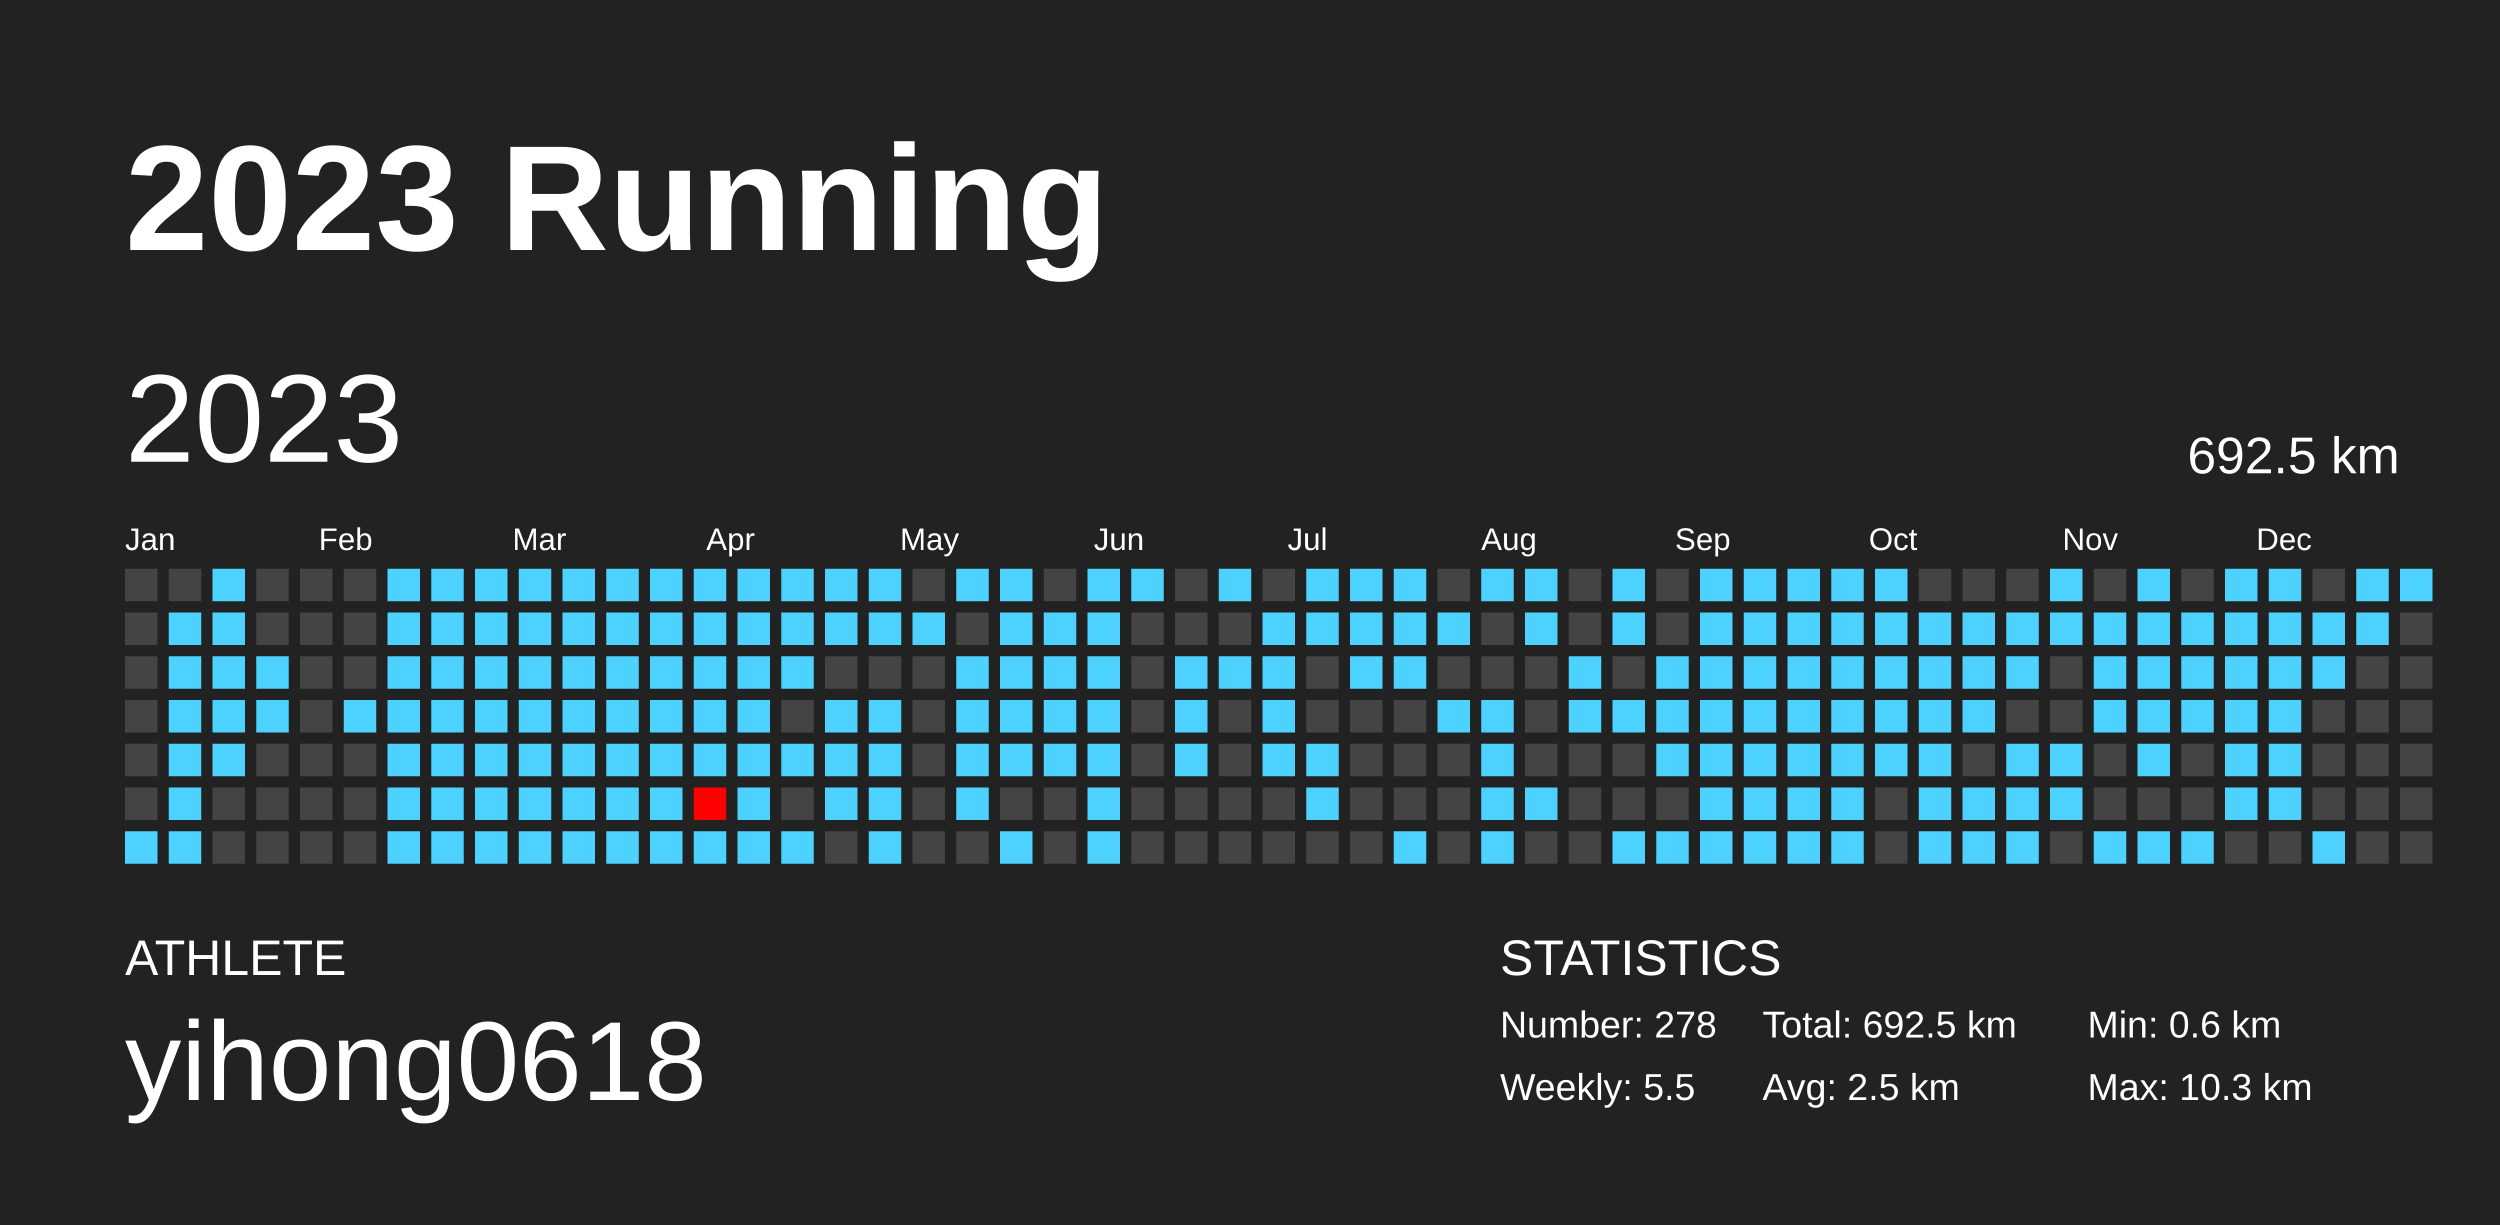
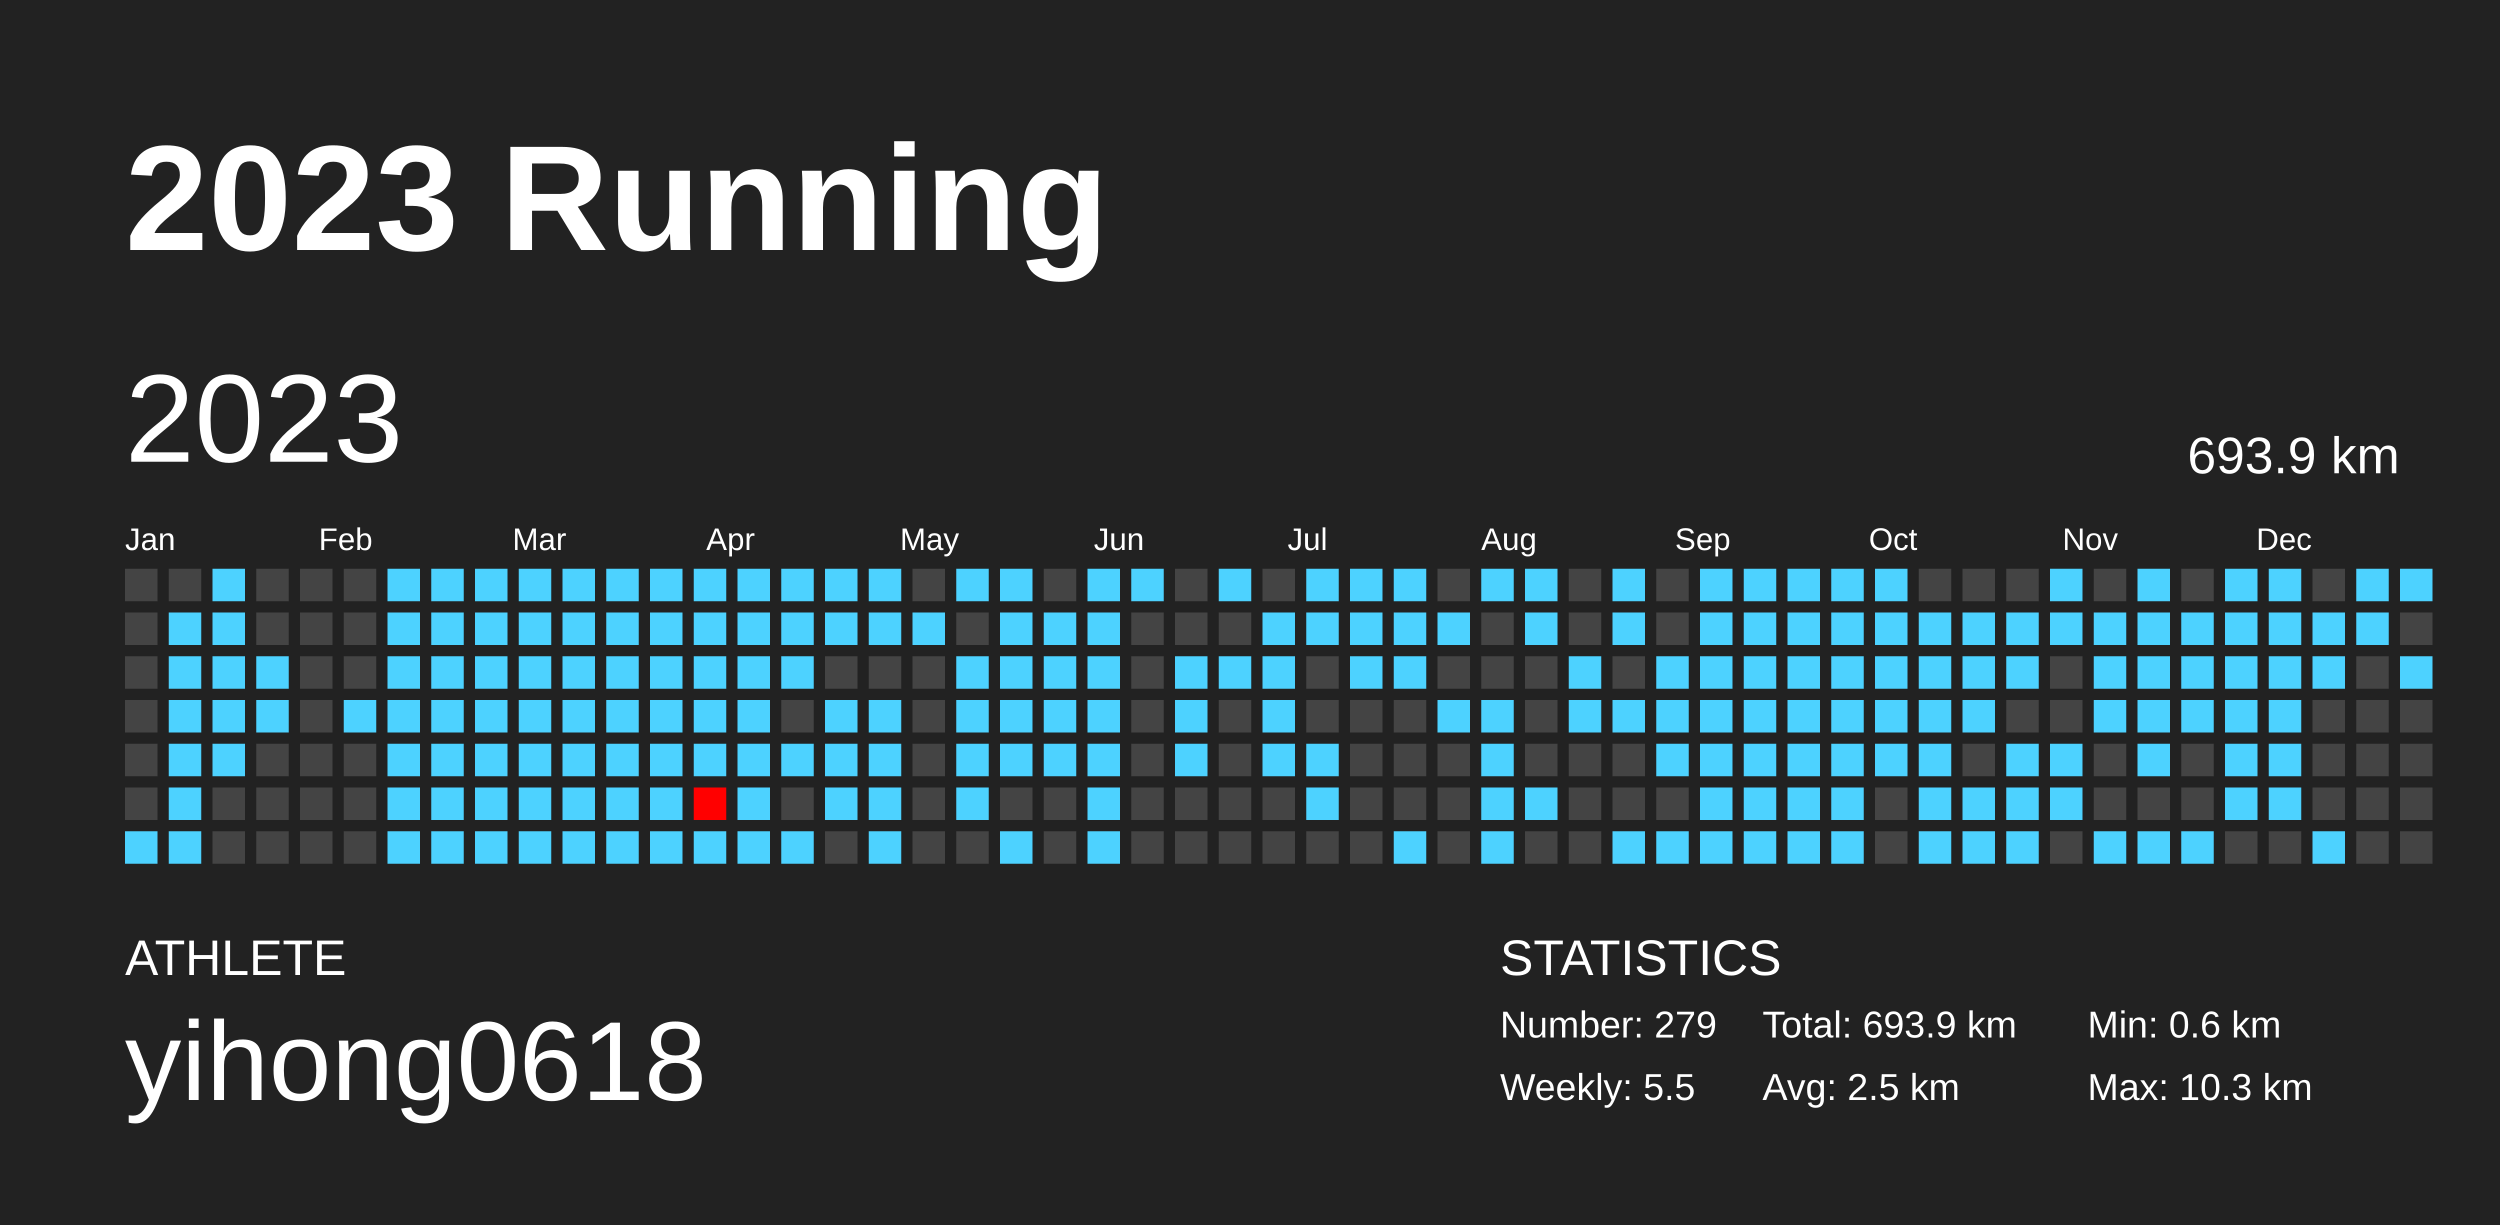
<svg xmlns="http://www.w3.org/2000/svg" baseProfile="full" height="98mm" version="1.1" viewBox="0,0,200,98" width="200mm">
  <defs />
  <rect fill="#222222" height="98" width="200" x="0" y="0" />
  <text fill="#FFFFFF" style="font-size:12px; font-family:Arial; font-weight:bold;" x="10" y="20">2023 Running</text>
  <text fill="#FFFFFF" style="font-size:4px; font-family:Arial" x="10" y="78">ATHLETE</text>
  <text fill="#FFFFFF" style="font-size:9px; font-family:Arial" x="10" y="88">yihong0618</text>
  <text fill="#FFFFFF" style="font-size:4px; font-family:Arial" x="120" y="78">STATISTICS</text>
-   <text fill="#FFFFFF" style="font-size:3px; font-family:Arial" x="120" y="83">Number: 278</text>
+   <text fill="#FFFFFF" style="font-size:3px; font-family:Arial" x="120" y="83">Number: 279</text>
  <text fill="#FFFFFF" style="font-size:3px; font-family:Arial" x="120" y="88">Weekly: 5.5</text>
-   <text fill="#FFFFFF" style="font-size:3px; font-family:Arial" x="141" y="83">Total: 692.5 km</text>
+   <text fill="#FFFFFF" style="font-size:3px; font-family:Arial" x="141" y="83">Total: 693.9 km</text>
  <text fill="#FFFFFF" style="font-size:3px; font-family:Arial" x="141" y="88">Avg: 2.5 km</text>
  <text fill="#FFFFFF" style="font-size:3px; font-family:Arial" x="167" y="83">Min: 0.6 km</text>
  <text fill="#FFFFFF" style="font-size:3px; font-family:Arial" x="167" y="88">Max: 10.3 km</text>
  <text dominant-baseline="hanging" fill="#FFFFFF" style="font-size:10.0px; font-family:Arial;" x="10" y="30">2023</text>
-   <text dominant-baseline="hanging" fill="#FFFFFF" style="font-size:4.125px; font-family:Arial;" x="175" y="35">692.5 km</text>
+   <text dominant-baseline="hanging" fill="#FFFFFF" style="font-size:4.125px; font-family:Arial;" x="175" y="35">693.9 km</text>
  <text fill="#FFFFFF" style="font-size:2.5px; font-family:Arial" x="10.0" y="44">Jan</text>
  <text fill="#FFFFFF" style="font-size:2.5px; font-family:Arial" x="25.5" y="44">Feb</text>
  <text fill="#FFFFFF" style="font-size:2.5px; font-family:Arial" x="41.0" y="44">Mar</text>
  <text fill="#FFFFFF" style="font-size:2.5px; font-family:Arial" x="56.5" y="44">Apr</text>
  <text fill="#FFFFFF" style="font-size:2.5px; font-family:Arial" x="72.0" y="44">May</text>
  <text fill="#FFFFFF" style="font-size:2.5px; font-family:Arial" x="87.5" y="44">Jun</text>
  <text fill="#FFFFFF" style="font-size:2.5px; font-family:Arial" x="103.0" y="44">Jul</text>
  <text fill="#FFFFFF" style="font-size:2.5px; font-family:Arial" x="118.5" y="44">Aug</text>
  <text fill="#FFFFFF" style="font-size:2.5px; font-family:Arial" x="134.0" y="44">Sep</text>
  <text fill="#FFFFFF" style="font-size:2.5px; font-family:Arial" x="149.5" y="44">Oct</text>
  <text fill="#FFFFFF" style="font-size:2.5px; font-family:Arial" x="165.0" y="44">Nov</text>
  <text fill="#FFFFFF" style="font-size:2.5px; font-family:Arial" x="180.5" y="44">Dec</text>
  <rect fill="#444444" height="2.6" width="2.6" x="10.0" y="45.5" />
  <rect fill="#444444" height="2.6" width="2.6" x="10.0" y="49.0" />
  <rect fill="#444444" height="2.6" width="2.6" x="10.0" y="52.5" />
  <rect fill="#444444" height="2.6" width="2.6" x="10.0" y="56.0" />
  <rect fill="#444444" height="2.6" width="2.6" x="10.0" y="59.5" />
  <rect fill="#444444" height="2.6" width="2.6" x="10.0" y="63.0" />
  <rect fill="#4dd2ff" height="2.6" width="2.6" x="10.0" y="66.5" />
  <rect fill="#444444" height="2.6" width="2.6" x="13.5" y="45.5" />
  <rect fill="#4dd2ff" height="2.6" width="2.6" x="13.5" y="49.0" />
  <rect fill="#4dd2ff" height="2.6" width="2.6" x="13.5" y="52.5" />
  <rect fill="#4dd2ff" height="2.6" width="2.6" x="13.5" y="56.0" />
  <rect fill="#4dd2ff" height="2.6" width="2.6" x="13.5" y="59.5" />
  <rect fill="#4dd2ff" height="2.6" width="2.6" x="13.5" y="63.0" />
  <rect fill="#4dd2ff" height="2.6" width="2.6" x="13.5" y="66.5" />
  <rect fill="#4dd2ff" height="2.6" width="2.6" x="17.0" y="45.5" />
  <rect fill="#4dd2ff" height="2.6" width="2.6" x="17.0" y="49.0" />
  <rect fill="#4dd2ff" height="2.6" width="2.6" x="17.0" y="52.5" />
  <rect fill="#4dd2ff" height="2.6" width="2.6" x="17.0" y="56.0" />
  <rect fill="#4dd2ff" height="2.6" width="2.6" x="17.0" y="59.5" />
  <rect fill="#444444" height="2.6" width="2.6" x="17.0" y="63.0" />
  <rect fill="#444444" height="2.6" width="2.6" x="17.0" y="66.5" />
  <rect fill="#444444" height="2.6" width="2.6" x="20.5" y="45.5" />
  <rect fill="#444444" height="2.6" width="2.6" x="20.5" y="49.0" />
  <rect fill="#4dd2ff" height="2.6" width="2.6" x="20.5" y="52.5" />
  <rect fill="#4dd2ff" height="2.6" width="2.6" x="20.5" y="56.0" />
  <rect fill="#444444" height="2.6" width="2.6" x="20.5" y="59.5" />
  <rect fill="#444444" height="2.6" width="2.6" x="20.5" y="63.0" />
  <rect fill="#444444" height="2.6" width="2.6" x="20.5" y="66.5" />
  <rect fill="#444444" height="2.6" width="2.6" x="24.0" y="45.5" />
  <rect fill="#444444" height="2.6" width="2.6" x="24.0" y="49.0" />
  <rect fill="#444444" height="2.6" width="2.6" x="24.0" y="52.5" />
  <rect fill="#444444" height="2.6" width="2.6" x="24.0" y="56.0" />
  <rect fill="#444444" height="2.6" width="2.6" x="24.0" y="59.5" />
  <rect fill="#444444" height="2.6" width="2.6" x="24.0" y="63.0" />
  <rect fill="#444444" height="2.6" width="2.6" x="24.0" y="66.5" />
  <rect fill="#444444" height="2.6" width="2.6" x="27.5" y="45.5" />
  <rect fill="#444444" height="2.6" width="2.6" x="27.5" y="49.0" />
  <rect fill="#444444" height="2.6" width="2.6" x="27.5" y="52.5" />
  <rect fill="#4dd2ff" height="2.6" width="2.6" x="27.5" y="56.0" />
  <rect fill="#444444" height="2.6" width="2.6" x="27.5" y="59.5" />
  <rect fill="#444444" height="2.6" width="2.6" x="27.5" y="63.0" />
  <rect fill="#444444" height="2.6" width="2.6" x="27.5" y="66.5" />
  <rect fill="#4dd2ff" height="2.6" width="2.6" x="31.0" y="45.5" />
  <rect fill="#4dd2ff" height="2.6" width="2.6" x="31.0" y="49.0" />
  <rect fill="#4dd2ff" height="2.6" width="2.6" x="31.0" y="52.5" />
  <rect fill="#4dd2ff" height="2.6" width="2.6" x="31.0" y="56.0" />
  <rect fill="#4dd2ff" height="2.6" width="2.6" x="31.0" y="59.5" />
  <rect fill="#4dd2ff" height="2.6" width="2.6" x="31.0" y="63.0" />
  <rect fill="#4dd2ff" height="2.6" width="2.6" x="31.0" y="66.5" />
  <rect fill="#4dd2ff" height="2.6" width="2.6" x="34.5" y="45.5" />
  <rect fill="#4dd2ff" height="2.6" width="2.6" x="34.5" y="49.0" />
  <rect fill="#4dd2ff" height="2.6" width="2.6" x="34.5" y="52.5" />
  <rect fill="#4dd2ff" height="2.6" width="2.6" x="34.5" y="56.0" />
  <rect fill="#4dd2ff" height="2.6" width="2.6" x="34.5" y="59.5" />
  <rect fill="#4dd2ff" height="2.6" width="2.6" x="34.5" y="63.0" />
  <rect fill="#4dd2ff" height="2.6" width="2.6" x="34.5" y="66.5" />
  <rect fill="#4dd2ff" height="2.6" width="2.6" x="38.0" y="45.5" />
  <rect fill="#4dd2ff" height="2.6" width="2.6" x="38.0" y="49.0" />
  <rect fill="#4dd2ff" height="2.6" width="2.6" x="38.0" y="52.5" />
  <rect fill="#4dd2ff" height="2.6" width="2.6" x="38.0" y="56.0" />
  <rect fill="#4dd2ff" height="2.6" width="2.6" x="38.0" y="59.5" />
  <rect fill="#4dd2ff" height="2.6" width="2.6" x="38.0" y="63.0" />
  <rect fill="#4dd2ff" height="2.6" width="2.6" x="38.0" y="66.5" />
  <rect fill="#4dd2ff" height="2.6" width="2.6" x="41.5" y="45.5" />
  <rect fill="#4dd2ff" height="2.6" width="2.6" x="41.5" y="49.0" />
  <rect fill="#4dd2ff" height="2.6" width="2.6" x="41.5" y="52.5" />
  <rect fill="#4dd2ff" height="2.6" width="2.6" x="41.5" y="56.0" />
  <rect fill="#4dd2ff" height="2.6" width="2.6" x="41.5" y="59.5" />
  <rect fill="#4dd2ff" height="2.6" width="2.6" x="41.5" y="63.0" />
  <rect fill="#4dd2ff" height="2.6" width="2.6" x="41.5" y="66.5" />
  <rect fill="#4dd2ff" height="2.6" width="2.6" x="45.0" y="45.5" />
  <rect fill="#4dd2ff" height="2.6" width="2.6" x="45.0" y="49.0" />
  <rect fill="#4dd2ff" height="2.6" width="2.6" x="45.0" y="52.5" />
  <rect fill="#4dd2ff" height="2.6" width="2.6" x="45.0" y="56.0" />
  <rect fill="#4dd2ff" height="2.6" width="2.6" x="45.0" y="59.5" />
  <rect fill="#4dd2ff" height="2.6" width="2.6" x="45.0" y="63.0" />
  <rect fill="#4dd2ff" height="2.6" width="2.6" x="45.0" y="66.5" />
  <rect fill="#4dd2ff" height="2.6" width="2.6" x="48.5" y="45.5" />
  <rect fill="#4dd2ff" height="2.6" width="2.6" x="48.5" y="49.0" />
  <rect fill="#4dd2ff" height="2.6" width="2.6" x="48.5" y="52.5" />
  <rect fill="#4dd2ff" height="2.6" width="2.6" x="48.5" y="56.0" />
  <rect fill="#4dd2ff" height="2.6" width="2.6" x="48.5" y="59.5" />
  <rect fill="#4dd2ff" height="2.6" width="2.6" x="48.5" y="63.0" />
  <rect fill="#4dd2ff" height="2.6" width="2.6" x="48.5" y="66.5" />
  <rect fill="#4dd2ff" height="2.6" width="2.6" x="52.0" y="45.5" />
  <rect fill="#4dd2ff" height="2.6" width="2.6" x="52.0" y="49.0" />
  <rect fill="#4dd2ff" height="2.6" width="2.6" x="52.0" y="52.5" />
  <rect fill="#4dd2ff" height="2.6" width="2.6" x="52.0" y="56.0" />
  <rect fill="#4dd2ff" height="2.6" width="2.6" x="52.0" y="59.5" />
  <rect fill="#4dd2ff" height="2.6" width="2.6" x="52.0" y="63.0" />
  <rect fill="#4dd2ff" height="2.6" width="2.6" x="52.0" y="66.5" />
  <rect fill="#4dd2ff" height="2.6" width="2.6" x="55.5" y="45.5" />
  <rect fill="#4dd2ff" height="2.6" width="2.6" x="55.5" y="49.0" />
  <rect fill="#4dd2ff" height="2.6" width="2.6" x="55.5" y="52.5" />
  <rect fill="#4dd2ff" height="2.6" width="2.6" x="55.5" y="56.0" />
  <rect fill="#4dd2ff" height="2.6" width="2.6" x="55.5" y="59.5" />
  <rect fill="#ff0000" height="2.6" width="2.6" x="55.5" y="63.0" />
  <rect fill="#4dd2ff" height="2.6" width="2.6" x="55.5" y="66.5" />
  <rect fill="#4dd2ff" height="2.6" width="2.6" x="59.0" y="45.5" />
  <rect fill="#4dd2ff" height="2.6" width="2.6" x="59.0" y="49.0" />
  <rect fill="#4dd2ff" height="2.6" width="2.6" x="59.0" y="52.5" />
  <rect fill="#4dd2ff" height="2.6" width="2.6" x="59.0" y="56.0" />
  <rect fill="#4dd2ff" height="2.6" width="2.6" x="59.0" y="59.5" />
  <rect fill="#4dd2ff" height="2.6" width="2.6" x="59.0" y="63.0" />
  <rect fill="#4dd2ff" height="2.6" width="2.6" x="59.0" y="66.5" />
  <rect fill="#4dd2ff" height="2.6" width="2.6" x="62.5" y="45.5" />
  <rect fill="#4dd2ff" height="2.6" width="2.6" x="62.5" y="49.0" />
  <rect fill="#4dd2ff" height="2.6" width="2.6" x="62.5" y="52.5" />
  <rect fill="#444444" height="2.6" width="2.6" x="62.5" y="56.0" />
  <rect fill="#4dd2ff" height="2.6" width="2.6" x="62.5" y="59.5" />
  <rect fill="#444444" height="2.6" width="2.6" x="62.5" y="63.0" />
  <rect fill="#4dd2ff" height="2.6" width="2.6" x="62.5" y="66.5" />
  <rect fill="#4dd2ff" height="2.6" width="2.6" x="66.0" y="45.5" />
  <rect fill="#4dd2ff" height="2.6" width="2.6" x="66.0" y="49.0" />
  <rect fill="#444444" height="2.6" width="2.6" x="66.0" y="52.5" />
  <rect fill="#4dd2ff" height="2.6" width="2.6" x="66.0" y="56.0" />
  <rect fill="#4dd2ff" height="2.6" width="2.6" x="66.0" y="59.5" />
  <rect fill="#4dd2ff" height="2.6" width="2.6" x="66.0" y="63.0" />
  <rect fill="#444444" height="2.6" width="2.6" x="66.0" y="66.5" />
  <rect fill="#4dd2ff" height="2.6" width="2.6" x="69.5" y="45.5" />
  <rect fill="#4dd2ff" height="2.6" width="2.6" x="69.5" y="49.0" />
  <rect fill="#444444" height="2.6" width="2.6" x="69.5" y="52.5" />
  <rect fill="#4dd2ff" height="2.6" width="2.6" x="69.5" y="56.0" />
  <rect fill="#4dd2ff" height="2.6" width="2.6" x="69.5" y="59.5" />
  <rect fill="#4dd2ff" height="2.6" width="2.6" x="69.5" y="63.0" />
  <rect fill="#4dd2ff" height="2.6" width="2.6" x="69.5" y="66.5" />
  <rect fill="#444444" height="2.6" width="2.6" x="73.0" y="45.5" />
  <rect fill="#4dd2ff" height="2.6" width="2.6" x="73.0" y="49.0" />
  <rect fill="#444444" height="2.6" width="2.6" x="73.0" y="52.5" />
  <rect fill="#444444" height="2.6" width="2.6" x="73.0" y="56.0" />
  <rect fill="#444444" height="2.6" width="2.6" x="73.0" y="59.5" />
  <rect fill="#444444" height="2.6" width="2.6" x="73.0" y="63.0" />
  <rect fill="#444444" height="2.6" width="2.6" x="73.0" y="66.5" />
  <rect fill="#4dd2ff" height="2.6" width="2.6" x="76.5" y="45.5" />
  <rect fill="#444444" height="2.6" width="2.6" x="76.5" y="49.0" />
  <rect fill="#4dd2ff" height="2.6" width="2.6" x="76.5" y="52.5" />
  <rect fill="#4dd2ff" height="2.6" width="2.6" x="76.5" y="56.0" />
  <rect fill="#4dd2ff" height="2.6" width="2.6" x="76.5" y="59.5" />
  <rect fill="#4dd2ff" height="2.6" width="2.6" x="76.5" y="63.0" />
  <rect fill="#444444" height="2.6" width="2.6" x="76.5" y="66.5" />
  <rect fill="#4dd2ff" height="2.6" width="2.6" x="80.0" y="45.5" />
  <rect fill="#4dd2ff" height="2.6" width="2.6" x="80.0" y="49.0" />
  <rect fill="#4dd2ff" height="2.6" width="2.6" x="80.0" y="52.5" />
  <rect fill="#4dd2ff" height="2.6" width="2.6" x="80.0" y="56.0" />
  <rect fill="#4dd2ff" height="2.6" width="2.6" x="80.0" y="59.5" />
  <rect fill="#444444" height="2.6" width="2.6" x="80.0" y="63.0" />
  <rect fill="#4dd2ff" height="2.6" width="2.6" x="80.0" y="66.5" />
  <rect fill="#444444" height="2.6" width="2.6" x="83.5" y="45.5" />
  <rect fill="#4dd2ff" height="2.6" width="2.6" x="83.5" y="49.0" />
  <rect fill="#4dd2ff" height="2.6" width="2.6" x="83.5" y="52.5" />
  <rect fill="#4dd2ff" height="2.6" width="2.6" x="83.5" y="56.0" />
  <rect fill="#4dd2ff" height="2.6" width="2.6" x="83.5" y="59.5" />
  <rect fill="#444444" height="2.6" width="2.6" x="83.5" y="63.0" />
  <rect fill="#444444" height="2.6" width="2.6" x="83.5" y="66.5" />
  <rect fill="#4dd2ff" height="2.6" width="2.6" x="87.0" y="45.5" />
  <rect fill="#4dd2ff" height="2.6" width="2.6" x="87.0" y="49.0" />
  <rect fill="#4dd2ff" height="2.6" width="2.6" x="87.0" y="52.5" />
  <rect fill="#4dd2ff" height="2.6" width="2.6" x="87.0" y="56.0" />
  <rect fill="#4dd2ff" height="2.6" width="2.6" x="87.0" y="59.5" />
  <rect fill="#4dd2ff" height="2.6" width="2.6" x="87.0" y="63.0" />
  <rect fill="#4dd2ff" height="2.6" width="2.6" x="87.0" y="66.5" />
  <rect fill="#4dd2ff" height="2.6" width="2.6" x="90.5" y="45.5" />
  <rect fill="#444444" height="2.6" width="2.6" x="90.5" y="49.0" />
  <rect fill="#444444" height="2.6" width="2.6" x="90.5" y="52.5" />
  <rect fill="#444444" height="2.6" width="2.6" x="90.5" y="56.0" />
  <rect fill="#444444" height="2.6" width="2.6" x="90.5" y="59.5" />
  <rect fill="#444444" height="2.6" width="2.6" x="90.5" y="63.0" />
  <rect fill="#444444" height="2.6" width="2.6" x="90.5" y="66.5" />
  <rect fill="#444444" height="2.6" width="2.6" x="94.0" y="45.5" />
  <rect fill="#444444" height="2.6" width="2.6" x="94.0" y="49.0" />
  <rect fill="#4dd2ff" height="2.6" width="2.6" x="94.0" y="52.5" />
  <rect fill="#4dd2ff" height="2.6" width="2.6" x="94.0" y="56.0" />
  <rect fill="#4dd2ff" height="2.6" width="2.6" x="94.0" y="59.5" />
  <rect fill="#444444" height="2.6" width="2.6" x="94.0" y="63.0" />
  <rect fill="#444444" height="2.6" width="2.6" x="94.0" y="66.5" />
  <rect fill="#4dd2ff" height="2.6" width="2.6" x="97.5" y="45.5" />
  <rect fill="#444444" height="2.6" width="2.6" x="97.5" y="49.0" />
  <rect fill="#4dd2ff" height="2.6" width="2.6" x="97.5" y="52.5" />
  <rect fill="#444444" height="2.6" width="2.6" x="97.5" y="56.0" />
  <rect fill="#444444" height="2.6" width="2.6" x="97.5" y="59.5" />
  <rect fill="#444444" height="2.6" width="2.6" x="97.5" y="63.0" />
  <rect fill="#444444" height="2.6" width="2.6" x="97.5" y="66.5" />
  <rect fill="#444444" height="2.6" width="2.6" x="101.0" y="45.5" />
  <rect fill="#4dd2ff" height="2.6" width="2.6" x="101.0" y="49.0" />
  <rect fill="#4dd2ff" height="2.6" width="2.6" x="101.0" y="52.5" />
  <rect fill="#4dd2ff" height="2.6" width="2.6" x="101.0" y="56.0" />
  <rect fill="#4dd2ff" height="2.6" width="2.6" x="101.0" y="59.5" />
  <rect fill="#444444" height="2.6" width="2.6" x="101.0" y="63.0" />
  <rect fill="#444444" height="2.6" width="2.6" x="101.0" y="66.5" />
  <rect fill="#4dd2ff" height="2.6" width="2.6" x="104.5" y="45.5" />
  <rect fill="#4dd2ff" height="2.6" width="2.6" x="104.5" y="49.0" />
  <rect fill="#444444" height="2.6" width="2.6" x="104.5" y="52.5" />
  <rect fill="#444444" height="2.6" width="2.6" x="104.5" y="56.0" />
  <rect fill="#4dd2ff" height="2.6" width="2.6" x="104.5" y="59.5" />
  <rect fill="#4dd2ff" height="2.6" width="2.6" x="104.5" y="63.0" />
  <rect fill="#444444" height="2.6" width="2.6" x="104.5" y="66.5" />
  <rect fill="#4dd2ff" height="2.6" width="2.6" x="108.0" y="45.5" />
  <rect fill="#4dd2ff" height="2.6" width="2.6" x="108.0" y="49.0" />
  <rect fill="#4dd2ff" height="2.6" width="2.6" x="108.0" y="52.5" />
  <rect fill="#444444" height="2.6" width="2.6" x="108.0" y="56.0" />
  <rect fill="#444444" height="2.6" width="2.6" x="108.0" y="59.5" />
  <rect fill="#444444" height="2.6" width="2.6" x="108.0" y="63.0" />
  <rect fill="#444444" height="2.6" width="2.6" x="108.0" y="66.5" />
  <rect fill="#4dd2ff" height="2.6" width="2.6" x="111.5" y="45.5" />
  <rect fill="#4dd2ff" height="2.6" width="2.6" x="111.5" y="49.0" />
  <rect fill="#4dd2ff" height="2.6" width="2.6" x="111.5" y="52.5" />
  <rect fill="#444444" height="2.6" width="2.6" x="111.5" y="56.0" />
  <rect fill="#444444" height="2.6" width="2.6" x="111.5" y="59.5" />
  <rect fill="#444444" height="2.6" width="2.6" x="111.5" y="63.0" />
  <rect fill="#4dd2ff" height="2.6" width="2.6" x="111.5" y="66.5" />
  <rect fill="#444444" height="2.6" width="2.6" x="115.0" y="45.5" />
  <rect fill="#4dd2ff" height="2.6" width="2.6" x="115.0" y="49.0" />
  <rect fill="#444444" height="2.6" width="2.6" x="115.0" y="52.5" />
  <rect fill="#4dd2ff" height="2.6" width="2.6" x="115.0" y="56.0" />
  <rect fill="#444444" height="2.6" width="2.6" x="115.0" y="59.5" />
  <rect fill="#444444" height="2.6" width="2.6" x="115.0" y="63.0" />
  <rect fill="#444444" height="2.6" width="2.6" x="115.0" y="66.5" />
  <rect fill="#4dd2ff" height="2.6" width="2.6" x="118.5" y="45.5" />
  <rect fill="#444444" height="2.6" width="2.6" x="118.5" y="49.0" />
  <rect fill="#444444" height="2.6" width="2.6" x="118.5" y="52.5" />
  <rect fill="#4dd2ff" height="2.6" width="2.6" x="118.5" y="56.0" />
  <rect fill="#4dd2ff" height="2.6" width="2.6" x="118.5" y="59.5" />
  <rect fill="#4dd2ff" height="2.6" width="2.6" x="118.5" y="63.0" />
  <rect fill="#4dd2ff" height="2.6" width="2.6" x="118.5" y="66.5" />
  <rect fill="#4dd2ff" height="2.6" width="2.6" x="122.0" y="45.5" />
  <rect fill="#4dd2ff" height="2.6" width="2.6" x="122.0" y="49.0" />
  <rect fill="#444444" height="2.6" width="2.6" x="122.0" y="52.5" />
  <rect fill="#444444" height="2.6" width="2.6" x="122.0" y="56.0" />
  <rect fill="#444444" height="2.6" width="2.6" x="122.0" y="59.5" />
  <rect fill="#4dd2ff" height="2.6" width="2.6" x="122.0" y="63.0" />
  <rect fill="#444444" height="2.6" width="2.6" x="122.0" y="66.5" />
  <rect fill="#444444" height="2.6" width="2.6" x="125.5" y="45.5" />
  <rect fill="#444444" height="2.6" width="2.6" x="125.5" y="49.0" />
  <rect fill="#4dd2ff" height="2.6" width="2.6" x="125.5" y="52.5" />
  <rect fill="#4dd2ff" height="2.6" width="2.6" x="125.5" y="56.0" />
  <rect fill="#444444" height="2.6" width="2.6" x="125.5" y="59.5" />
  <rect fill="#444444" height="2.6" width="2.6" x="125.5" y="63.0" />
  <rect fill="#444444" height="2.6" width="2.6" x="125.5" y="66.5" />
  <rect fill="#4dd2ff" height="2.6" width="2.6" x="129.0" y="45.5" />
  <rect fill="#4dd2ff" height="2.6" width="2.6" x="129.0" y="49.0" />
  <rect fill="#444444" height="2.6" width="2.6" x="129.0" y="52.5" />
  <rect fill="#4dd2ff" height="2.6" width="2.6" x="129.0" y="56.0" />
  <rect fill="#444444" height="2.6" width="2.6" x="129.0" y="59.5" />
  <rect fill="#444444" height="2.6" width="2.6" x="129.0" y="63.0" />
  <rect fill="#4dd2ff" height="2.6" width="2.6" x="129.0" y="66.5" />
  <rect fill="#444444" height="2.6" width="2.6" x="132.5" y="45.5" />
  <rect fill="#444444" height="2.6" width="2.6" x="132.5" y="49.0" />
  <rect fill="#4dd2ff" height="2.6" width="2.6" x="132.5" y="52.5" />
  <rect fill="#4dd2ff" height="2.6" width="2.6" x="132.5" y="56.0" />
  <rect fill="#4dd2ff" height="2.6" width="2.6" x="132.5" y="59.5" />
  <rect fill="#444444" height="2.6" width="2.6" x="132.5" y="63.0" />
  <rect fill="#4dd2ff" height="2.6" width="2.6" x="132.5" y="66.5" />
  <rect fill="#4dd2ff" height="2.6" width="2.6" x="136.0" y="45.5" />
  <rect fill="#4dd2ff" height="2.6" width="2.6" x="136.0" y="49.0" />
  <rect fill="#4dd2ff" height="2.6" width="2.6" x="136.0" y="52.5" />
  <rect fill="#4dd2ff" height="2.6" width="2.6" x="136.0" y="56.0" />
  <rect fill="#4dd2ff" height="2.6" width="2.6" x="136.0" y="59.5" />
  <rect fill="#4dd2ff" height="2.6" width="2.6" x="136.0" y="63.0" />
  <rect fill="#4dd2ff" height="2.6" width="2.6" x="136.0" y="66.5" />
  <rect fill="#4dd2ff" height="2.6" width="2.6" x="139.5" y="45.5" />
  <rect fill="#4dd2ff" height="2.6" width="2.6" x="139.5" y="49.0" />
  <rect fill="#4dd2ff" height="2.6" width="2.6" x="139.5" y="52.5" />
  <rect fill="#4dd2ff" height="2.6" width="2.6" x="139.5" y="56.0" />
  <rect fill="#4dd2ff" height="2.6" width="2.6" x="139.5" y="59.5" />
  <rect fill="#4dd2ff" height="2.6" width="2.6" x="139.5" y="63.0" />
  <rect fill="#4dd2ff" height="2.6" width="2.6" x="139.5" y="66.5" />
  <rect fill="#4dd2ff" height="2.6" width="2.6" x="143.0" y="45.5" />
  <rect fill="#4dd2ff" height="2.6" width="2.6" x="143.0" y="49.0" />
  <rect fill="#4dd2ff" height="2.6" width="2.6" x="143.0" y="52.5" />
  <rect fill="#4dd2ff" height="2.6" width="2.6" x="143.0" y="56.0" />
  <rect fill="#4dd2ff" height="2.6" width="2.6" x="143.0" y="59.5" />
  <rect fill="#4dd2ff" height="2.6" width="2.6" x="143.0" y="63.0" />
  <rect fill="#4dd2ff" height="2.6" width="2.6" x="143.0" y="66.5" />
  <rect fill="#4dd2ff" height="2.6" width="2.6" x="146.5" y="45.5" />
  <rect fill="#4dd2ff" height="2.6" width="2.6" x="146.5" y="49.0" />
  <rect fill="#4dd2ff" height="2.6" width="2.6" x="146.5" y="52.5" />
  <rect fill="#4dd2ff" height="2.6" width="2.6" x="146.5" y="56.0" />
  <rect fill="#4dd2ff" height="2.6" width="2.6" x="146.5" y="59.5" />
  <rect fill="#4dd2ff" height="2.6" width="2.6" x="146.5" y="63.0" />
  <rect fill="#4dd2ff" height="2.6" width="2.6" x="146.5" y="66.5" />
  <rect fill="#4dd2ff" height="2.6" width="2.6" x="150.0" y="45.5" />
  <rect fill="#4dd2ff" height="2.6" width="2.6" x="150.0" y="49.0" />
  <rect fill="#4dd2ff" height="2.6" width="2.6" x="150.0" y="52.5" />
  <rect fill="#4dd2ff" height="2.6" width="2.6" x="150.0" y="56.0" />
  <rect fill="#4dd2ff" height="2.6" width="2.6" x="150.0" y="59.5" />
  <rect fill="#444444" height="2.6" width="2.6" x="150.0" y="63.0" />
  <rect fill="#444444" height="2.6" width="2.6" x="150.0" y="66.5" />
  <rect fill="#444444" height="2.6" width="2.6" x="153.5" y="45.5" />
  <rect fill="#4dd2ff" height="2.6" width="2.6" x="153.5" y="49.0" />
  <rect fill="#4dd2ff" height="2.6" width="2.6" x="153.5" y="52.5" />
  <rect fill="#4dd2ff" height="2.6" width="2.6" x="153.5" y="56.0" />
  <rect fill="#4dd2ff" height="2.6" width="2.6" x="153.5" y="59.5" />
  <rect fill="#4dd2ff" height="2.6" width="2.6" x="153.5" y="63.0" />
  <rect fill="#4dd2ff" height="2.6" width="2.6" x="153.5" y="66.5" />
  <rect fill="#444444" height="2.6" width="2.6" x="157.0" y="45.5" />
  <rect fill="#4dd2ff" height="2.6" width="2.6" x="157.0" y="49.0" />
  <rect fill="#4dd2ff" height="2.6" width="2.6" x="157.0" y="52.5" />
  <rect fill="#4dd2ff" height="2.6" width="2.6" x="157.0" y="56.0" />
  <rect fill="#444444" height="2.6" width="2.6" x="157.0" y="59.5" />
  <rect fill="#4dd2ff" height="2.6" width="2.6" x="157.0" y="63.0" />
  <rect fill="#4dd2ff" height="2.6" width="2.6" x="157.0" y="66.5" />
  <rect fill="#444444" height="2.6" width="2.6" x="160.5" y="45.5" />
  <rect fill="#4dd2ff" height="2.6" width="2.6" x="160.5" y="49.0" />
  <rect fill="#4dd2ff" height="2.6" width="2.6" x="160.5" y="52.5" />
  <rect fill="#444444" height="2.6" width="2.6" x="160.5" y="56.0" />
  <rect fill="#4dd2ff" height="2.6" width="2.6" x="160.5" y="59.5" />
  <rect fill="#4dd2ff" height="2.6" width="2.6" x="160.5" y="63.0" />
  <rect fill="#4dd2ff" height="2.6" width="2.6" x="160.5" y="66.5" />
  <rect fill="#4dd2ff" height="2.6" width="2.6" x="164.0" y="45.5" />
  <rect fill="#4dd2ff" height="2.6" width="2.6" x="164.0" y="49.0" />
  <rect fill="#444444" height="2.6" width="2.6" x="164.0" y="52.5" />
  <rect fill="#444444" height="2.6" width="2.6" x="164.0" y="56.0" />
  <rect fill="#4dd2ff" height="2.6" width="2.6" x="164.0" y="59.5" />
  <rect fill="#4dd2ff" height="2.6" width="2.6" x="164.0" y="63.0" />
  <rect fill="#444444" height="2.6" width="2.6" x="164.0" y="66.5" />
  <rect fill="#444444" height="2.6" width="2.6" x="167.5" y="45.5" />
  <rect fill="#4dd2ff" height="2.6" width="2.6" x="167.5" y="49.0" />
  <rect fill="#4dd2ff" height="2.6" width="2.6" x="167.5" y="52.5" />
  <rect fill="#4dd2ff" height="2.6" width="2.6" x="167.5" y="56.0" />
  <rect fill="#444444" height="2.6" width="2.6" x="167.5" y="59.5" />
  <rect fill="#444444" height="2.6" width="2.6" x="167.5" y="63.0" />
  <rect fill="#4dd2ff" height="2.6" width="2.6" x="167.5" y="66.5" />
  <rect fill="#4dd2ff" height="2.6" width="2.6" x="171.0" y="45.5" />
  <rect fill="#4dd2ff" height="2.6" width="2.6" x="171.0" y="49.0" />
  <rect fill="#4dd2ff" height="2.6" width="2.6" x="171.0" y="52.5" />
  <rect fill="#4dd2ff" height="2.6" width="2.6" x="171.0" y="56.0" />
  <rect fill="#4dd2ff" height="2.6" width="2.6" x="171.0" y="59.5" />
  <rect fill="#444444" height="2.6" width="2.6" x="171.0" y="63.0" />
  <rect fill="#4dd2ff" height="2.6" width="2.6" x="171.0" y="66.5" />
  <rect fill="#444444" height="2.6" width="2.6" x="174.5" y="45.5" />
  <rect fill="#4dd2ff" height="2.6" width="2.6" x="174.5" y="49.0" />
  <rect fill="#4dd2ff" height="2.6" width="2.6" x="174.5" y="52.5" />
  <rect fill="#4dd2ff" height="2.6" width="2.6" x="174.5" y="56.0" />
  <rect fill="#444444" height="2.6" width="2.6" x="174.5" y="59.5" />
  <rect fill="#444444" height="2.6" width="2.6" x="174.5" y="63.0" />
  <rect fill="#4dd2ff" height="2.6" width="2.6" x="174.5" y="66.5" />
  <rect fill="#4dd2ff" height="2.6" width="2.6" x="178.0" y="45.5" />
  <rect fill="#4dd2ff" height="2.6" width="2.6" x="178.0" y="49.0" />
  <rect fill="#4dd2ff" height="2.6" width="2.6" x="178.0" y="52.5" />
  <rect fill="#4dd2ff" height="2.6" width="2.6" x="178.0" y="56.0" />
  <rect fill="#4dd2ff" height="2.6" width="2.6" x="178.0" y="59.5" />
  <rect fill="#4dd2ff" height="2.6" width="2.6" x="178.0" y="63.0" />
  <rect fill="#444444" height="2.6" width="2.6" x="178.0" y="66.5" />
  <rect fill="#4dd2ff" height="2.6" width="2.6" x="181.5" y="45.5" />
  <rect fill="#4dd2ff" height="2.6" width="2.6" x="181.5" y="49.0" />
  <rect fill="#4dd2ff" height="2.6" width="2.6" x="181.5" y="52.5" />
  <rect fill="#4dd2ff" height="2.6" width="2.6" x="181.5" y="56.0" />
  <rect fill="#4dd2ff" height="2.6" width="2.6" x="181.5" y="59.5" />
  <rect fill="#4dd2ff" height="2.6" width="2.6" x="181.5" y="63.0" />
  <rect fill="#444444" height="2.6" width="2.6" x="181.5" y="66.5" />
  <rect fill="#444444" height="2.6" width="2.6" x="185.0" y="45.5" />
  <rect fill="#4dd2ff" height="2.6" width="2.6" x="185.0" y="49.0" />
  <rect fill="#4dd2ff" height="2.6" width="2.6" x="185.0" y="52.5" />
  <rect fill="#444444" height="2.6" width="2.6" x="185.0" y="56.0" />
  <rect fill="#444444" height="2.6" width="2.6" x="185.0" y="59.5" />
  <rect fill="#444444" height="2.6" width="2.6" x="185.0" y="63.0" />
  <rect fill="#4dd2ff" height="2.6" width="2.6" x="185.0" y="66.5" />
  <rect fill="#4dd2ff" height="2.6" width="2.6" x="188.5" y="45.5" />
  <rect fill="#4dd2ff" height="2.6" width="2.6" x="188.5" y="49.0" />
  <rect fill="#444444" height="2.6" width="2.6" x="188.5" y="52.5" />
  <rect fill="#444444" height="2.6" width="2.6" x="188.5" y="56.0" />
  <rect fill="#444444" height="2.6" width="2.6" x="188.5" y="59.5" />
  <rect fill="#444444" height="2.6" width="2.6" x="188.5" y="63.0" />
  <rect fill="#444444" height="2.6" width="2.6" x="188.5" y="66.5" />
  <rect fill="#4dd2ff" height="2.6" width="2.6" x="192.0" y="45.5" />
  <rect fill="#444444" height="2.6" width="2.6" x="192.0" y="49.0" />
-   <rect fill="#444444" height="2.6" width="2.6" x="192.0" y="52.5" />
+   <rect fill="#4dd2ff" height="2.6" width="2.6" x="192.0" y="52.5" />
  <rect fill="#444444" height="2.6" width="2.6" x="192.0" y="56.0" />
  <rect fill="#444444" height="2.6" width="2.6" x="192.0" y="59.5" />
  <rect fill="#444444" height="2.6" width="2.6" x="192.0" y="63.0" />
  <rect fill="#444444" height="2.6" width="2.6" x="192.0" y="66.5" />
</svg>
